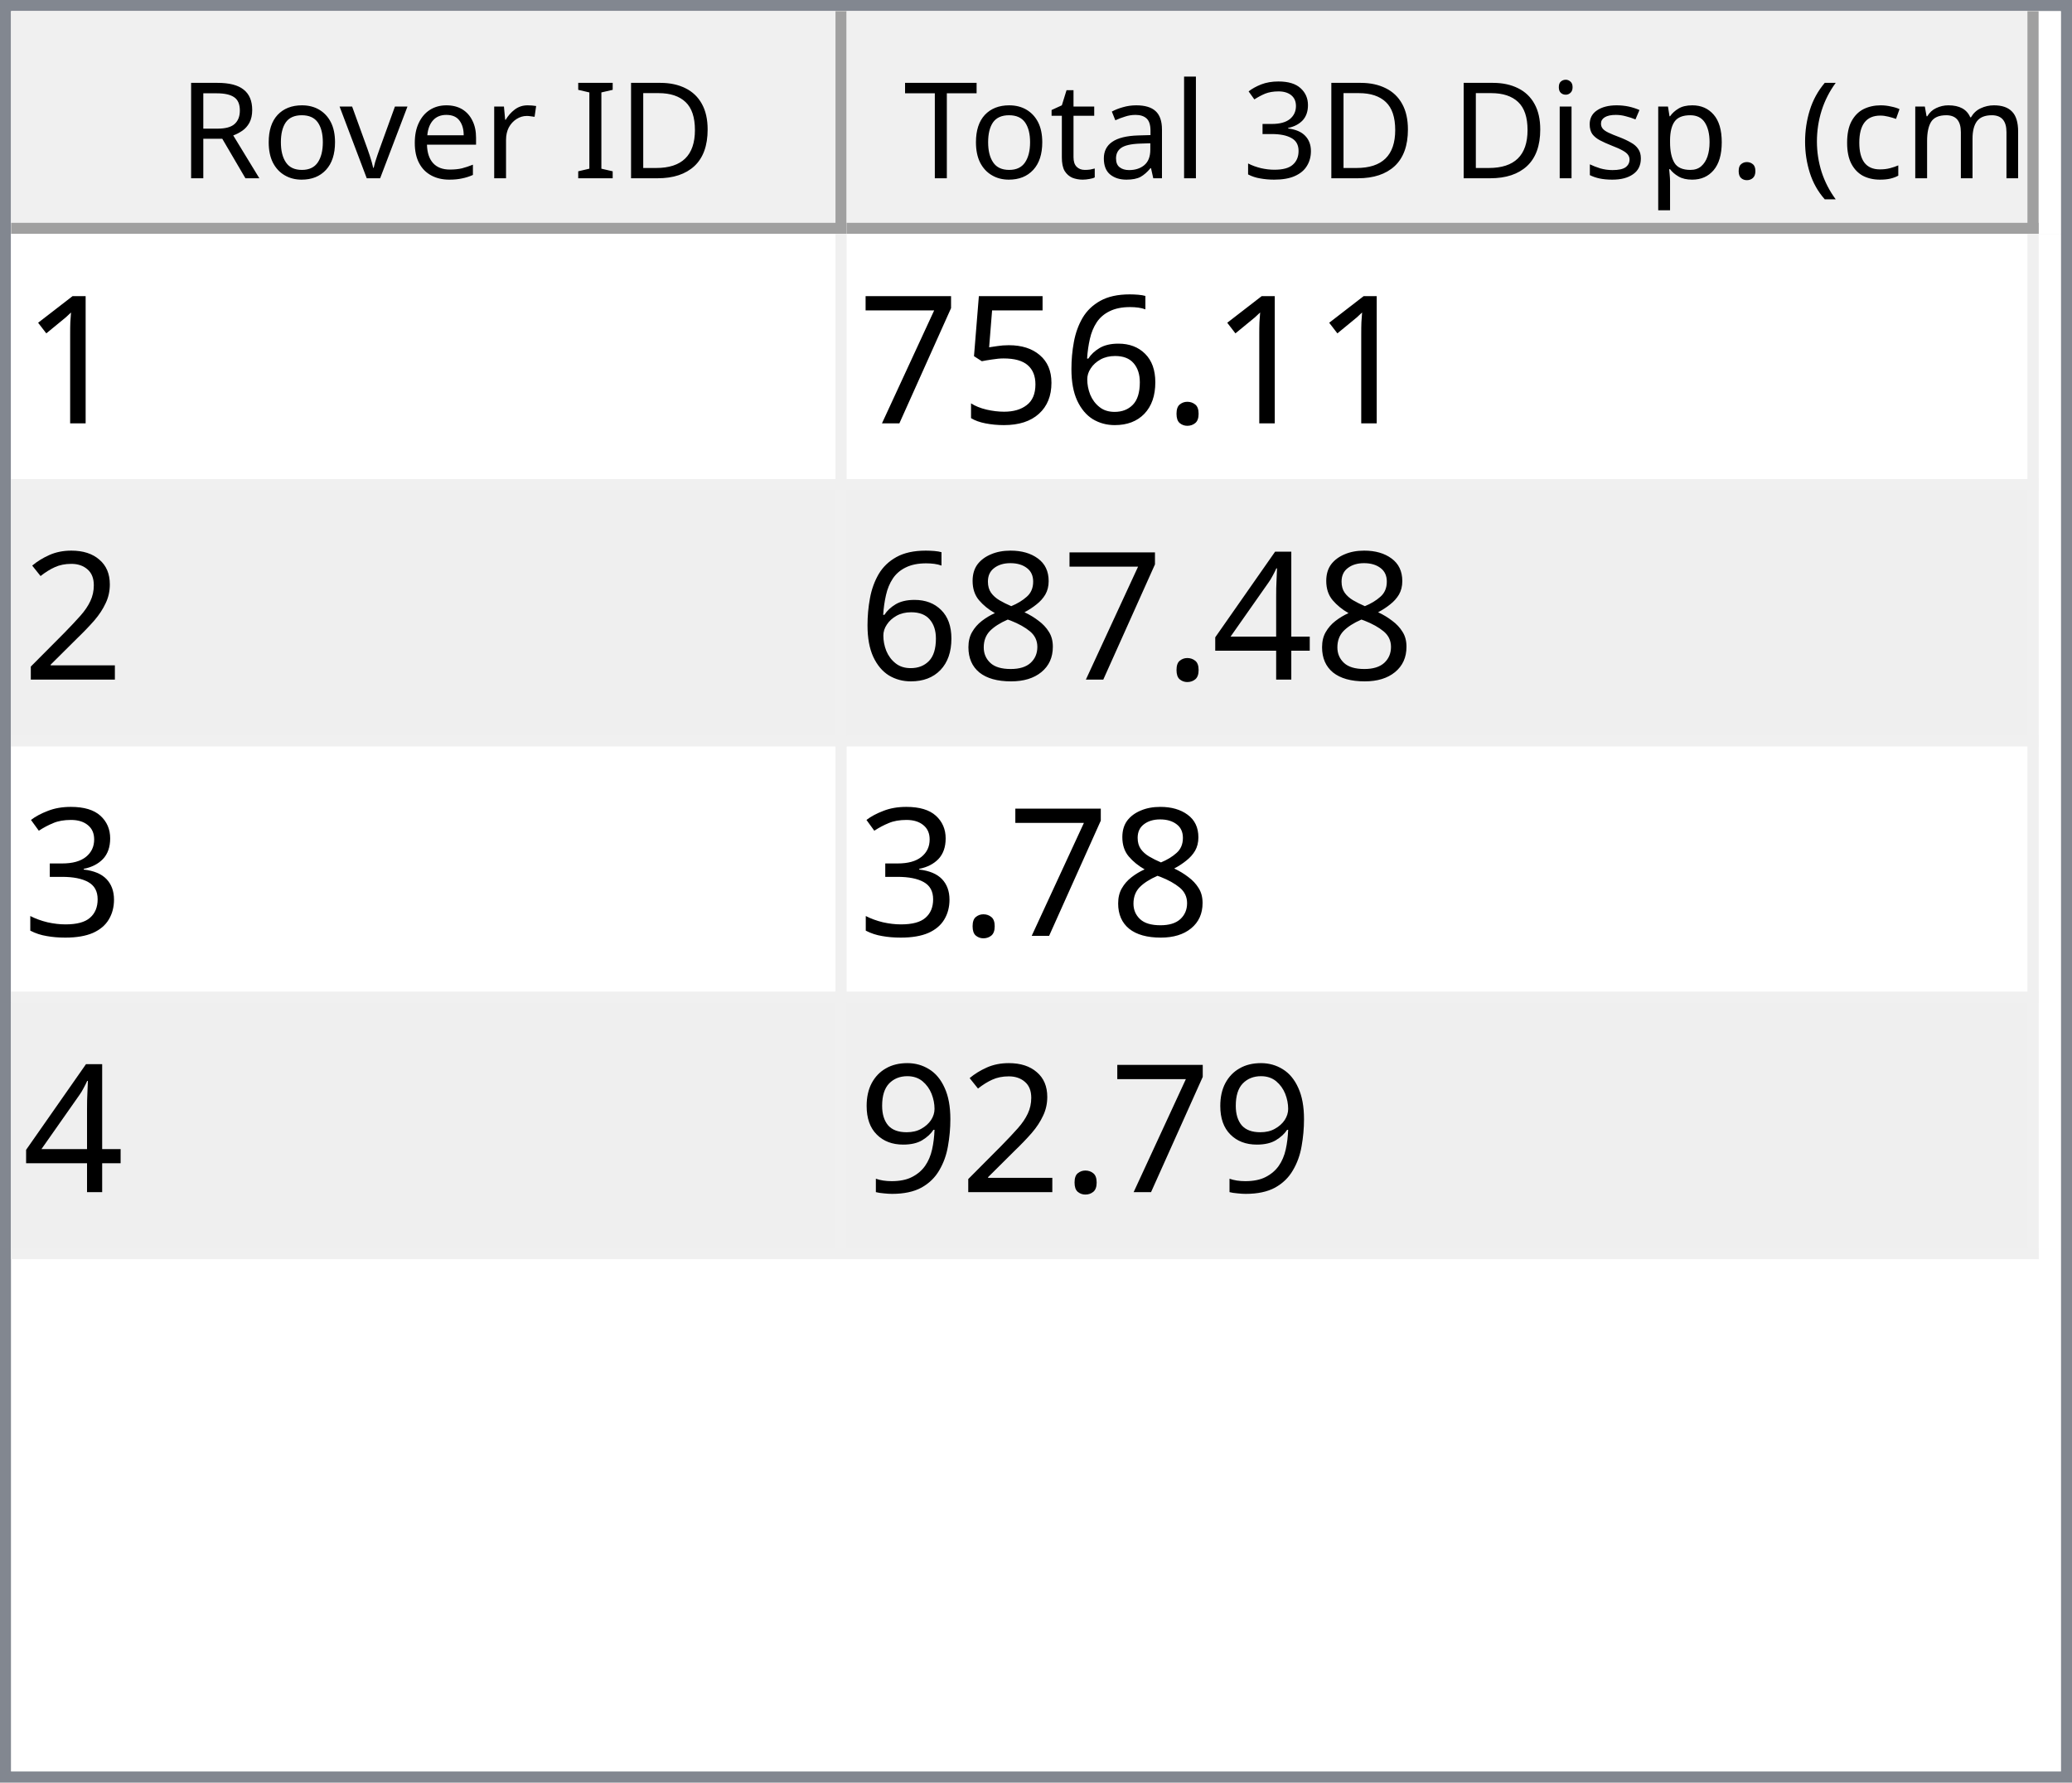
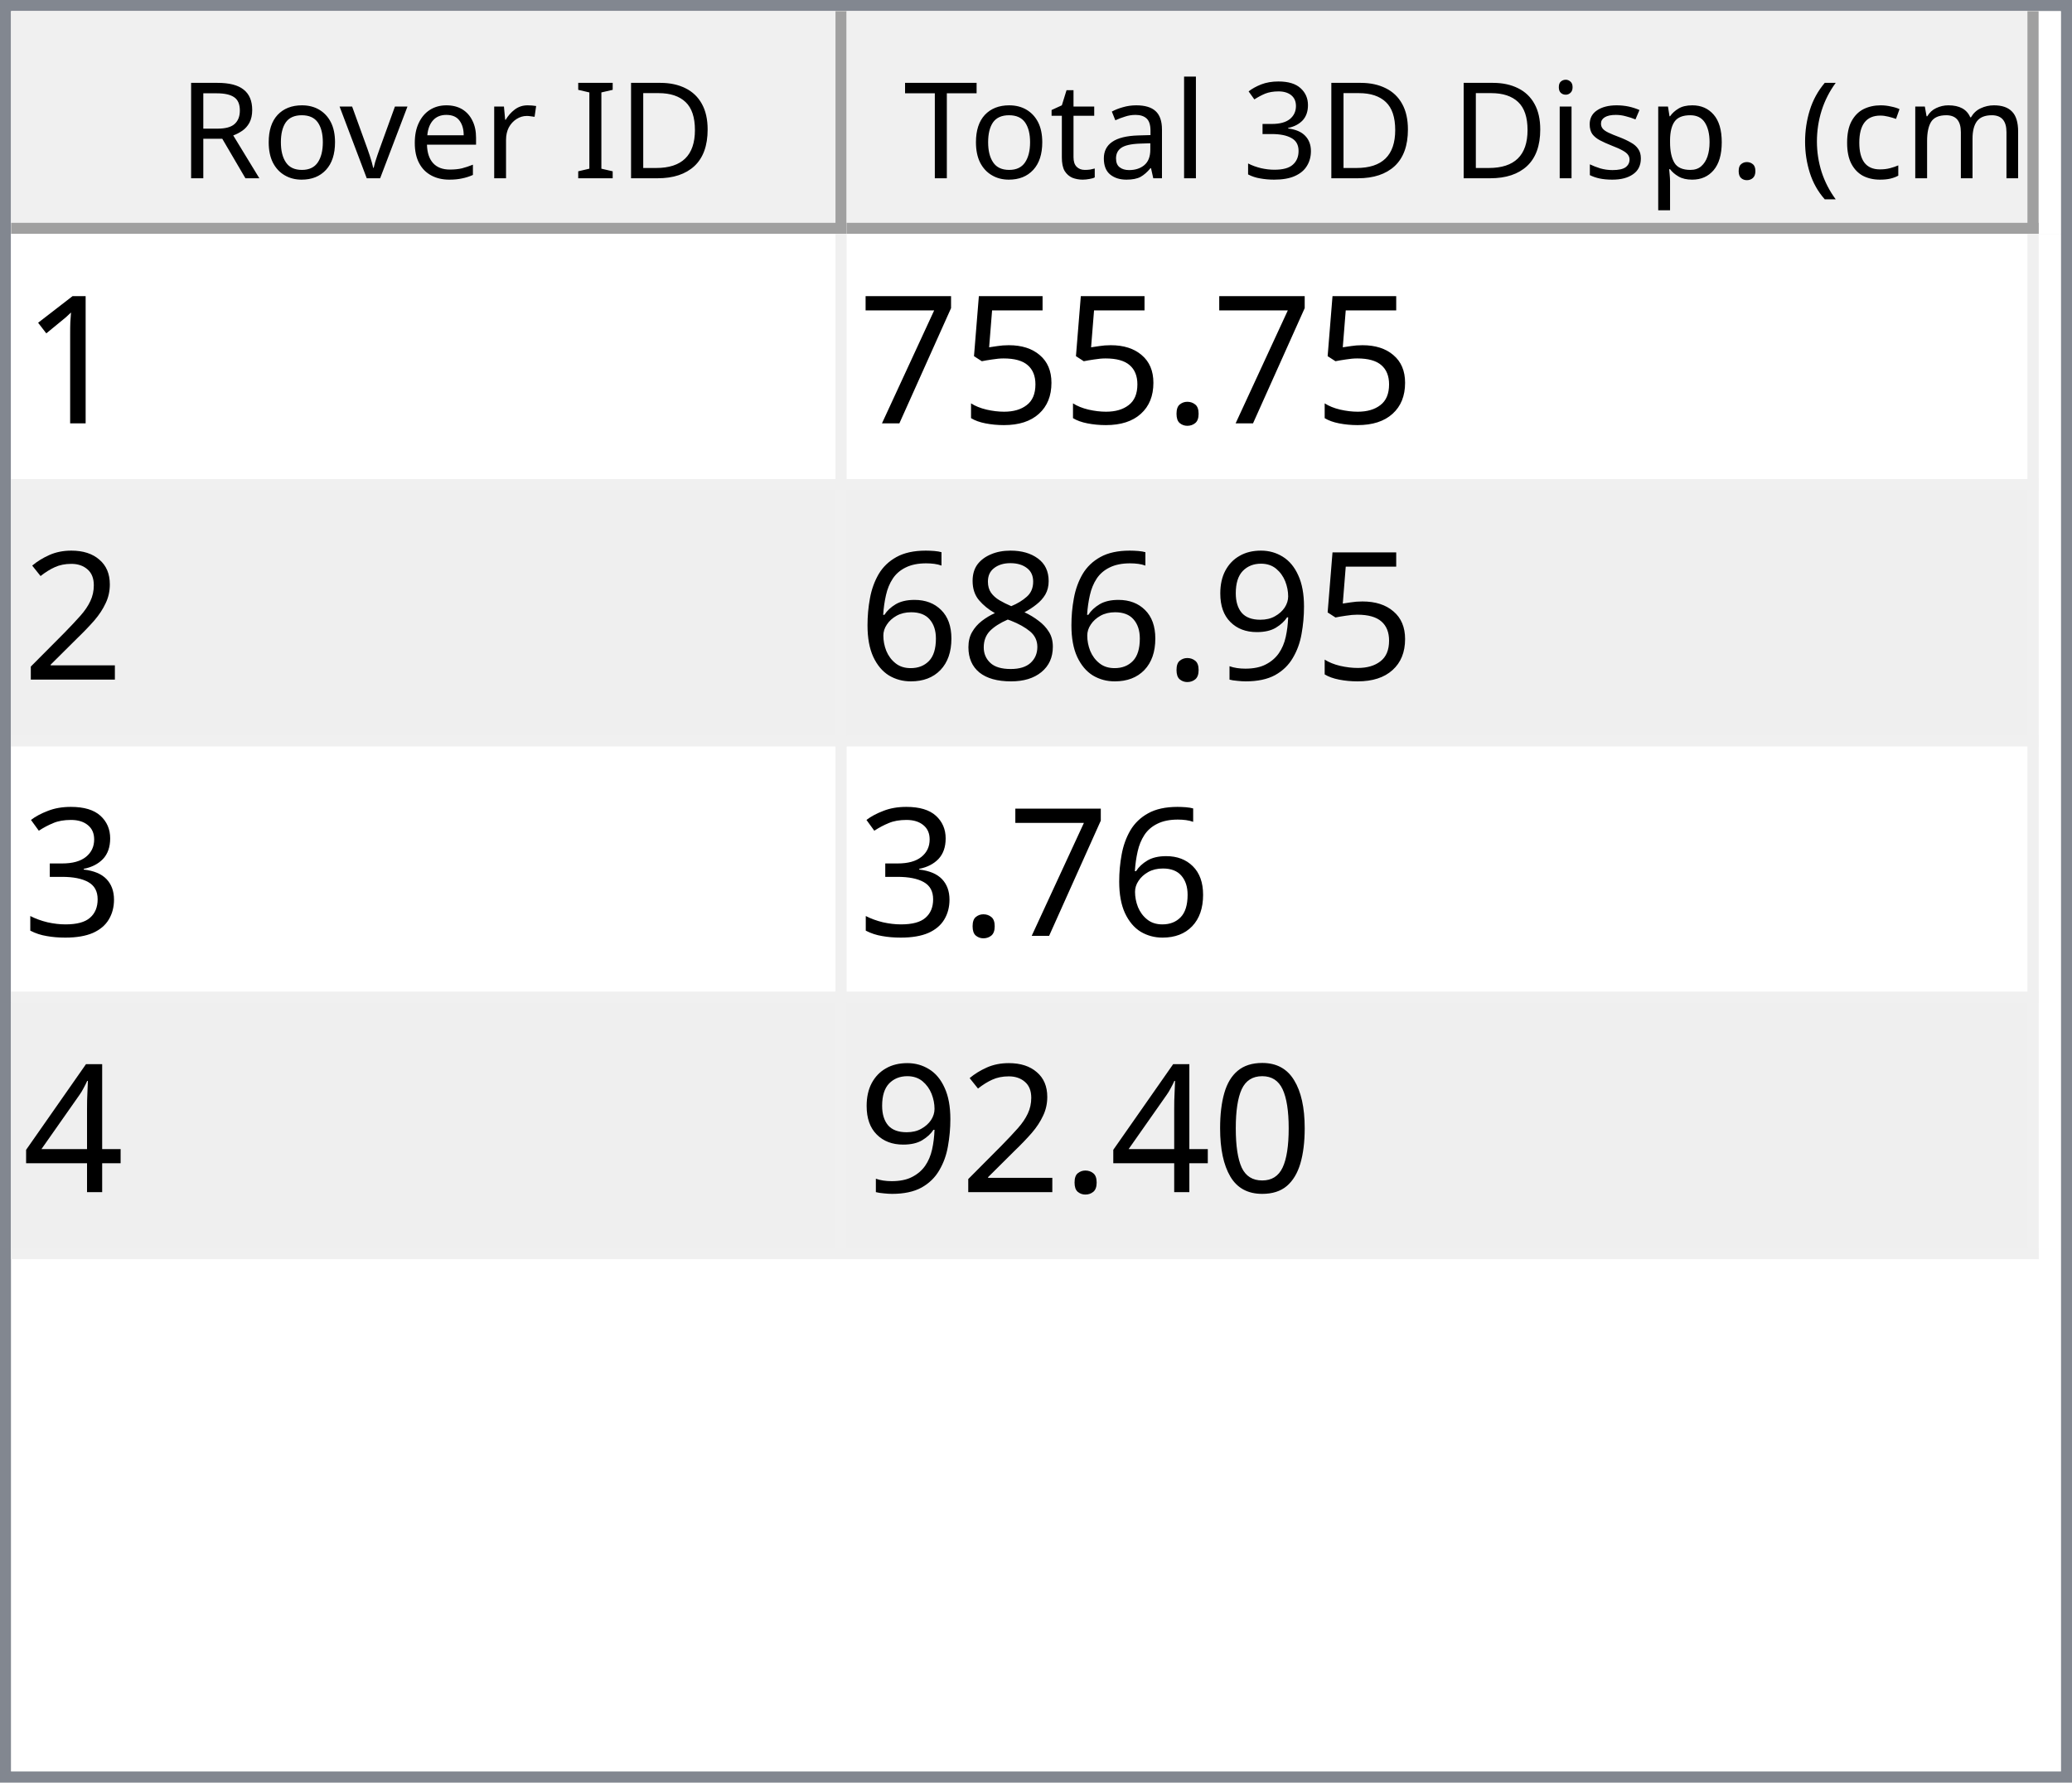
<svg xmlns="http://www.w3.org/2000/svg" style="fill-opacity:1; color-rendering:auto; color-interpolation:auto; text-rendering:auto; stroke:black; stroke-linecap:square; stroke-miterlimit:10; shape-rendering:auto; stroke-opacity:1; fill:black; stroke-dasharray:none; font-weight:normal; stroke-width:1; font-family:'Dialog'; font-style:normal; stroke-linejoin:miter; font-size:12px; stroke-dashoffset:0; image-rendering:auto;" width="186" height="160">
  <defs id="genericDefs" />
  <g>
    <defs id="defs1">
      <clipPath clipPathUnits="userSpaceOnUse" id="clipPath1">
        <path d="M0 0 L186 0 L186 160 L0 160 L0 0 Z" />
      </clipPath>
      <clipPath clipPathUnits="userSpaceOnUse" id="clipPath2">
        <path d="M0 0 L0 160 L186 160 L186 0 Z" />
      </clipPath>
      <clipPath clipPathUnits="userSpaceOnUse" id="clipPath3">
        <path d="M0 0 L0 20 L184 20 L184 0 Z" />
      </clipPath>
      <clipPath clipPathUnits="userSpaceOnUse" id="clipPath4">
        <path d="M0 0 L0 20 L75 20 L75 0 Z" />
      </clipPath>
      <clipPath clipPathUnits="userSpaceOnUse" id="clipPath5">
        <path d="M1 1 L1 19 L74 19 L74 1 Z" />
      </clipPath>
      <clipPath clipPathUnits="userSpaceOnUse" id="clipPath6">
        <path d="M0 0 L0 18 L73 18 L73 0 Z" />
      </clipPath>
      <clipPath clipPathUnits="userSpaceOnUse" id="clipPath7">
        <path d="M-0.5 -0.5 L-0.5 19.5 L74.5 19.5 L74.5 -0.5 Z" />
      </clipPath>
      <clipPath clipPathUnits="userSpaceOnUse" id="clipPath8">
        <path d="M0 0 L0 20 L107 20 L107 0 Z" />
      </clipPath>
      <clipPath clipPathUnits="userSpaceOnUse" id="clipPath9">
        <path d="M1 1 L1 19 L106 19 L106 1 Z" />
      </clipPath>
      <clipPath clipPathUnits="userSpaceOnUse" id="clipPath10">
        <path d="M0 0 L0 18 L105 18 L105 0 Z" />
      </clipPath>
      <clipPath clipPathUnits="userSpaceOnUse" id="clipPath11">
        <path d="M-0.5 -0.5 L-0.5 19.5 L106.5 19.5 L106.5 -0.5 Z" />
      </clipPath>
      <clipPath clipPathUnits="userSpaceOnUse" id="clipPath12">
        <path d="M0 0 L0 138 L184 138 L184 0 Z" />
      </clipPath>
      <clipPath clipPathUnits="userSpaceOnUse" id="clipPath13">
        <path d="M0 0 L0 92 L182 92 L182 0 Z" />
      </clipPath>
      <clipPath clipPathUnits="userSpaceOnUse" id="clipPath14">
        <path d="M-0.5 -0.5 L-0.5 91.5 L181.5 91.5 L181.5 -0.5 Z" />
      </clipPath>
      <clipPath clipPathUnits="userSpaceOnUse" id="clipPath15">
        <path d="M0 0 L0 22 L74 22 L74 0 Z" />
      </clipPath>
      <clipPath clipPathUnits="userSpaceOnUse" id="clipPath16">
        <path d="M0 0 L0 22 L106 22 L106 0 Z" />
      </clipPath>
      <font horiz-adv-x="64.551" id="font1">
        <font-face ascent="107.91" descent="25.098" units-per-em="100" style="font-style:normal; font-family:Segoe UI; font-weight:normal;" />
        <missing-glyph horiz-adv-x="64.551" d="M8.109 0 L8.109 68.266 L56.453 68.266 L56.453 0 L8.109 0 ZM15.328 7.234 L49.219 7.234 L49.219 61.031 L15.328 61.031 L15.328 7.234 Z" />
        <glyph unicode="D" horiz-adv-x="70.117" d="M9.188 0 L9.188 70.016 L28.516 70.016 Q65.531 70.016 65.531 35.891 Q65.531 19.672 55.25 9.836 Q44.969 0 27.734 0 L9.188 0 ZM17.391 62.594 L17.391 7.422 L27.828 7.422 Q41.609 7.422 49.273 14.797 Q56.938 22.172 56.938 35.688 Q56.938 62.594 28.328 62.594 L17.391 62.594 Z" />
        <glyph unicode="I" horiz-adv-x="26.611" d="M17.391 0 L9.188 0 L9.188 70.016 L17.391 70.016 L17.391 0 Z" />
        <glyph unicode=" " horiz-adv-x="27.393" d="" />
        <glyph unicode="r" horiz-adv-x="34.766" d="M34.188 41.891 Q32.078 43.5 28.125 43.5 Q23 43.5 19.555 38.672 Q16.109 33.844 16.109 25.484 L16.109 0 L8.109 0 L8.109 50 L16.109 50 L16.109 39.703 L16.312 39.703 Q18.016 44.969 21.531 47.922 Q25.047 50.875 29.391 50.875 Q32.516 50.875 34.188 50.203 L34.188 41.891 Z" />
        <glyph unicode="e" horiz-adv-x="52.295" d="M48.297 23 L12.984 23 Q13.188 14.656 17.484 10.109 Q21.781 5.562 29.297 5.562 Q37.75 5.562 44.828 11.141 L44.828 3.609 Q38.234 -1.172 27.391 -1.172 Q16.797 -1.172 10.742 5.641 Q4.688 12.453 4.688 24.812 Q4.688 36.469 11.305 43.82 Q17.922 51.172 27.734 51.172 Q37.547 51.172 42.922 44.828 Q48.297 38.484 48.297 27.203 L48.297 23 ZM40.094 29.781 Q40.047 36.719 36.75 40.578 Q33.453 44.438 27.594 44.438 Q21.922 44.438 17.969 40.383 Q14.016 36.328 13.094 29.781 L40.094 29.781 Z" />
        <glyph unicode="v" horiz-adv-x="47.9" d="M47.406 50 L27.484 0 L19.625 0 L0.688 50 L9.469 50 L22.172 13.672 Q23.578 9.672 23.922 6.688 L24.125 6.688 Q24.609 10.453 25.688 13.484 L38.969 50 L47.406 50 Z" />
        <glyph unicode="o" horiz-adv-x="58.594" d="M29 -1.172 Q17.922 -1.172 11.305 5.836 Q4.688 12.844 4.688 24.422 Q4.688 37.016 11.57 44.094 Q18.453 51.172 30.172 51.172 Q41.359 51.172 47.633 44.289 Q53.906 37.406 53.906 25.203 Q53.906 13.234 47.141 6.031 Q40.375 -1.172 29 -1.172 ZM29.594 44.438 Q21.875 44.438 17.383 39.188 Q12.891 33.938 12.891 24.703 Q12.891 15.828 17.43 10.695 Q21.969 5.562 29.594 5.562 Q37.359 5.562 41.531 10.594 Q45.703 15.625 45.703 24.906 Q45.703 34.281 41.531 39.359 Q37.359 44.438 29.594 44.438 Z" />
        <glyph unicode="R" horiz-adv-x="59.814" d="M59.375 0 L49.609 0 L37.891 19.625 Q36.281 22.359 34.766 24.289 Q33.25 26.219 31.664 27.438 Q30.078 28.656 28.25 29.219 Q26.422 29.781 24.125 29.781 L17.391 29.781 L17.391 0 L9.188 0 L9.188 70.016 L30.078 70.016 Q34.672 70.016 38.555 68.867 Q42.438 67.719 45.289 65.375 Q48.141 63.031 49.758 59.547 Q51.375 56.062 51.375 51.375 Q51.375 47.703 50.273 44.656 Q49.172 41.609 47.148 39.211 Q45.125 36.812 42.266 35.133 Q39.406 33.453 35.844 32.516 L35.844 32.328 Q37.594 31.547 38.891 30.547 Q40.188 29.547 41.359 28.18 Q42.531 26.812 43.68 25.078 Q44.828 23.344 46.234 21.047 L59.375 0 ZM17.391 62.594 L17.391 37.203 L28.516 37.203 Q31.594 37.203 34.203 38.133 Q36.812 39.062 38.719 40.797 Q40.625 42.531 41.703 45.047 Q42.781 47.562 42.781 50.688 Q42.781 56.297 39.141 59.445 Q35.5 62.594 28.609 62.594 L17.391 62.594 Z" />
        <glyph unicode=")" horiz-adv-x="30.176" d="M8.297 -15.922 L1.172 -15.922 Q16.406 2.344 16.406 26.812 Q16.406 51.469 1.078 70.016 L8.297 70.016 Q23.531 52.156 23.531 26.703 Q23.531 1.375 8.297 -15.922 Z" />
        <glyph unicode="m" horiz-adv-x="86.133" d="M79.109 0 L71.094 0 L71.094 28.719 Q71.094 37.016 68.531 40.727 Q65.969 44.438 59.906 44.438 Q54.781 44.438 51.195 39.75 Q47.609 35.062 47.609 28.516 L47.609 0 L39.594 0 L39.594 29.688 Q39.594 44.438 28.219 44.438 Q22.953 44.438 19.531 40.016 Q16.109 35.594 16.109 28.516 L16.109 0 L8.109 0 L8.109 50 L16.109 50 L16.109 42.094 L16.312 42.094 Q21.625 51.172 31.844 51.172 Q36.969 51.172 40.773 48.312 Q44.578 45.453 46 40.828 Q51.562 51.172 62.594 51.172 Q79.109 51.172 79.109 30.812 L79.109 0 Z" />
        <glyph unicode="c" horiz-adv-x="46.191" d="M42.188 2.297 Q36.422 -1.172 28.516 -1.172 Q17.828 -1.172 11.258 5.789 Q4.688 12.75 4.688 23.828 Q4.688 36.188 11.766 43.68 Q18.844 51.172 30.672 51.172 Q37.25 51.172 42.281 48.734 L42.281 40.531 Q36.719 44.438 30.375 44.438 Q22.703 44.438 17.797 38.945 Q12.891 33.453 12.891 24.516 Q12.891 15.719 17.508 10.641 Q22.125 5.562 29.891 5.562 Q36.422 5.562 42.188 9.906 L42.188 2.297 Z" />
        <glyph unicode="(" horiz-adv-x="30.176" d="M29.109 -15.922 L21.969 -15.922 Q6.844 1.375 6.844 26.703 Q6.844 52.156 21.969 70.016 L29.203 70.016 Q13.875 51.469 13.875 26.812 Q13.875 2.344 29.109 -15.922 Z" />
        <glyph unicode="." horiz-adv-x="21.68" d="M10.891 -1.078 Q8.641 -1.078 7.055 0.539 Q5.469 2.156 5.469 4.391 Q5.469 6.641 7.055 8.273 Q8.641 9.906 10.891 9.906 Q13.188 9.906 14.797 8.273 Q16.406 6.641 16.406 4.391 Q16.406 2.156 14.797 0.539 Q13.188 -1.078 10.891 -1.078 Z" />
        <glyph unicode="p" horiz-adv-x="58.789" d="M16.312 7.234 L16.109 7.234 L16.109 -23 L8.109 -23 L8.109 50 L16.109 50 L16.109 41.219 L16.312 41.219 Q22.219 51.172 33.594 51.172 Q43.266 51.172 48.688 44.461 Q54.109 37.75 54.109 26.469 Q54.109 13.922 48 6.375 Q41.891 -1.172 31.297 -1.172 Q21.578 -1.172 16.312 7.234 ZM16.109 27.391 L16.109 20.406 Q16.109 14.203 20.141 9.883 Q24.172 5.562 30.375 5.562 Q37.641 5.562 41.773 11.133 Q45.906 16.703 45.906 26.609 Q45.906 34.969 42.047 39.703 Q38.188 44.438 31.594 44.438 Q24.609 44.438 20.359 39.578 Q16.109 34.719 16.109 27.391 Z" />
        <glyph unicode="s" horiz-adv-x="42.432" d="M5.078 1.812 L5.078 10.406 Q11.625 5.562 19.484 5.562 Q30.031 5.562 30.031 12.594 Q30.031 14.594 29.125 15.992 Q28.219 17.391 26.68 18.461 Q25.141 19.531 23.07 20.383 Q21 21.234 18.609 22.172 Q15.281 23.484 12.766 24.828 Q10.25 26.172 8.57 27.859 Q6.891 29.547 6.031 31.695 Q5.172 33.844 5.172 36.719 Q5.172 40.234 6.789 42.945 Q8.406 45.656 11.086 47.484 Q13.766 49.312 17.211 50.242 Q20.656 51.172 24.312 51.172 Q30.812 51.172 35.938 48.922 L35.938 40.828 Q30.422 44.438 23.25 44.438 Q21 44.438 19.195 43.922 Q17.391 43.406 16.094 42.477 Q14.797 41.547 14.086 40.258 Q13.375 38.969 13.375 37.406 Q13.375 35.453 14.086 34.133 Q14.797 32.812 16.164 31.789 Q17.531 30.766 19.484 29.938 Q21.438 29.109 23.922 28.125 Q27.25 26.859 29.883 25.516 Q32.516 24.172 34.375 22.484 Q36.234 20.797 37.234 18.602 Q38.234 16.406 38.234 13.375 Q38.234 9.672 36.602 6.938 Q34.969 4.203 32.234 2.398 Q29.5 0.594 25.93 -0.289 Q22.359 -1.172 18.453 -1.172 Q10.75 -1.172 5.078 1.812 Z" />
        <glyph unicode="i" horiz-adv-x="24.219" d="M12.203 62.703 Q10.062 62.703 8.547 64.164 Q7.031 65.625 7.031 67.875 Q7.031 70.125 8.547 71.609 Q10.062 73.094 12.203 73.094 Q14.406 73.094 15.945 71.609 Q17.484 70.125 17.484 67.875 Q17.484 65.719 15.945 64.211 Q14.406 62.703 12.203 62.703 ZM16.109 0 L8.109 0 L8.109 50 L16.109 50 L16.109 0 Z" />
        <glyph unicode="3" horiz-adv-x="53.906" d="M46.531 19.828 Q46.531 15.094 44.75 11.211 Q42.969 7.328 39.719 4.57 Q36.469 1.812 31.93 0.297 Q27.391 -1.219 21.922 -1.219 Q11.922 -1.219 6 2.594 L6 11.188 Q13.094 5.609 22.219 5.609 Q25.875 5.609 28.828 6.539 Q31.781 7.469 33.906 9.227 Q36.031 10.984 37.18 13.477 Q38.328 15.969 38.328 19.094 Q38.328 32.812 18.797 32.812 L12.984 32.812 L12.984 39.594 L18.5 39.594 Q35.797 39.594 35.797 52.484 Q35.797 64.406 22.609 64.406 Q15.188 64.406 8.688 59.422 L8.688 67.188 Q15.375 71.188 24.609 71.188 Q29 71.188 32.57 69.969 Q36.141 68.75 38.68 66.555 Q41.219 64.359 42.609 61.281 Q44 58.203 44 54.5 Q44 40.672 30.031 36.719 L30.031 36.531 Q33.594 36.141 36.625 34.797 Q39.656 33.453 41.852 31.305 Q44.047 29.156 45.289 26.25 Q46.531 23.344 46.531 19.828 Z" />
        <glyph unicode="l" horiz-adv-x="24.219" d="M16.109 0 L8.109 0 L8.109 74.031 L16.109 74.031 L16.109 0 Z" />
        <glyph unicode="a" horiz-adv-x="50.879" d="M43.891 0 L35.891 0 L35.891 7.812 L35.688 7.812 Q30.469 -1.172 20.312 -1.172 Q12.844 -1.172 8.617 2.781 Q4.391 6.734 4.391 13.281 Q4.391 27.297 20.906 29.594 L35.891 31.688 Q35.891 44.438 25.594 44.438 Q16.547 44.438 9.281 38.281 L9.281 46.484 Q16.656 51.172 26.266 51.172 Q43.891 51.172 43.891 32.516 L43.891 0 ZM35.891 25.297 L23.828 23.641 Q18.266 22.859 15.43 20.875 Q12.594 18.891 12.594 13.875 Q12.594 10.203 15.211 7.883 Q17.828 5.562 22.172 5.562 Q28.125 5.562 32.008 9.742 Q35.891 13.922 35.891 20.312 L35.891 25.297 Z" />
        <glyph unicode="t" horiz-adv-x="33.887" d="M31.297 0.484 Q28.469 -1.078 23.828 -1.078 Q10.688 -1.078 10.688 13.578 L10.688 43.172 L2.094 43.172 L2.094 50 L10.688 50 L10.688 62.203 L18.703 64.797 L18.703 50 L31.297 50 L31.297 43.172 L18.703 43.172 L18.703 14.984 Q18.703 9.969 20.414 7.82 Q22.125 5.672 26.078 5.672 Q29.109 5.672 31.297 7.328 L31.297 0.484 Z" />
        <glyph unicode="T" horiz-adv-x="52.393" d="M50.594 62.594 L30.375 62.594 L30.375 0 L22.172 0 L22.172 62.594 L2 62.594 L2 70.016 L50.594 70.016 L50.594 62.594 Z" />
      </font>
      <font horiz-adv-x="75.0" id="font2">
        <font-face ascent="100.537" descent="21.973" units-per-em="100" style="font-style:normal; font-family:sans-serif; font-weight:normal;" />
        <missing-glyph horiz-adv-x="75.0" d="M12.5 0 L12.5 62.5 L62.5 62.5 L62.5 0 L12.5 0 ZM14.062 1.562 L60.938 1.562 L60.938 60.938 L14.062 60.938 L14.062 1.562 Z" />
        <glyph unicode="1" horiz-adv-x="55.615" d="M37.25 0 L28.469 0 L28.469 56 Q25.297 52.984 20.141 49.953 Q14.984 46.922 10.891 45.406 L10.891 53.906 Q18.266 57.375 23.781 62.305 Q29.297 67.234 31.594 71.875 L37.25 71.875 L37.25 0 Z" />
        <glyph unicode="." horiz-adv-x="27.783" d="M9.078 0 L9.078 10.016 L19.094 10.016 L19.094 0 L9.078 0 Z" />
-         <glyph unicode="6" horiz-adv-x="55.615" d="M49.75 54.047 L41.016 53.375 Q39.844 58.547 37.703 60.891 Q34.125 64.656 28.906 64.656 Q24.703 64.656 21.531 62.312 Q17.391 59.281 14.992 53.469 Q12.594 47.656 12.5 36.922 Q15.672 41.75 20.266 44.094 Q24.859 46.438 29.891 46.438 Q38.672 46.438 44.852 39.969 Q51.031 33.5 51.031 23.25 Q51.031 16.5 48.125 10.719 Q45.219 4.938 40.141 1.859 Q35.062 -1.219 28.609 -1.219 Q17.625 -1.219 10.695 6.859 Q3.766 14.938 3.766 33.5 Q3.766 54.25 11.422 63.672 Q18.109 71.875 29.438 71.875 Q37.891 71.875 43.289 67.141 Q48.688 62.406 49.75 54.047 ZM13.875 23.188 Q13.875 18.656 15.797 14.508 Q17.719 10.359 21.188 8.18 Q24.656 6 28.469 6 Q34.031 6 38.039 10.492 Q42.047 14.984 42.047 22.703 Q42.047 30.125 38.086 34.398 Q34.125 38.672 28.125 38.672 Q22.172 38.672 18.023 34.398 Q13.875 30.125 13.875 23.188 Z" />
        <glyph unicode="5" horiz-adv-x="55.615" d="M4.156 18.75 L13.375 19.531 Q14.406 12.797 18.141 9.398 Q21.875 6 27.156 6 Q33.5 6 37.891 10.789 Q42.281 15.578 42.281 23.484 Q42.281 31 38.062 35.352 Q33.844 39.703 27 39.703 Q22.75 39.703 19.336 37.773 Q15.922 35.844 13.969 32.766 L5.719 33.844 L12.641 70.609 L48.25 70.609 L48.25 62.203 L19.672 62.203 L15.828 42.969 Q22.266 47.469 29.344 47.469 Q38.719 47.469 45.164 40.969 Q51.609 34.469 51.609 24.266 Q51.609 14.547 45.953 7.469 Q39.062 -1.219 27.156 -1.219 Q17.391 -1.219 11.211 4.25 Q5.031 9.719 4.156 18.75 Z" />
        <glyph unicode="7" horiz-adv-x="55.615" d="M4.734 62.203 L4.734 70.656 L51.078 70.656 L51.078 63.812 Q44.234 56.547 37.523 44.484 Q30.812 32.422 27.156 19.672 Q24.516 10.688 23.781 0 L14.75 0 Q14.891 8.453 18.062 20.414 Q21.234 32.375 27.172 43.484 Q33.109 54.594 39.797 62.203 L4.734 62.203 Z" />
        <glyph unicode="2" horiz-adv-x="55.615" d="M50.344 8.453 L50.344 0 L3.031 0 Q2.938 3.172 4.047 6.109 Q5.859 10.938 9.836 15.625 Q13.812 20.312 21.344 26.469 Q33.016 36.031 37.117 41.625 Q41.219 47.219 41.219 52.203 Q41.219 57.422 37.477 61.008 Q33.734 64.594 27.734 64.594 Q21.391 64.594 17.578 60.789 Q13.766 56.984 13.719 50.25 L4.688 51.172 Q5.609 61.281 11.664 66.578 Q17.719 71.875 27.938 71.875 Q38.234 71.875 44.242 66.164 Q50.25 60.453 50.25 52 Q50.25 47.703 48.492 43.555 Q46.734 39.406 42.656 34.812 Q38.578 30.219 29.109 22.219 Q21.188 15.578 18.945 13.211 Q16.703 10.844 15.234 8.453 L50.344 8.453 Z" />
+         <glyph unicode="9" horiz-adv-x="55.615" d="M5.469 16.547 L13.922 17.328 Q14.984 11.375 18.016 8.688 Q21.047 6 25.781 6 Q29.828 6 32.883 7.859 Q35.938 9.719 37.891 12.82 Q39.844 15.922 41.164 21.195 Q42.484 26.469 42.484 31.938 Q42.484 32.516 42.438 33.688 Q39.797 29.5 35.234 26.883 Q30.672 24.266 25.344 24.266 Q16.453 24.266 10.305 30.711 Q4.156 37.156 4.156 47.703 Q4.156 58.594 10.578 65.234 Q17 71.875 26.656 71.875 Q33.641 71.875 39.43 68.117 Q45.219 64.359 48.219 57.398 Q51.219 50.438 51.219 37.25 Q51.219 23.531 48.242 15.406 Q45.266 7.281 39.383 3.031 Q33.5 -1.219 25.594 -1.219 Q17.188 -1.219 11.867 3.445 Q6.547 8.109 5.469 16.547 ZM41.453 48.141 Q41.453 55.719 37.43 60.156 Q33.406 64.594 27.734 64.594 Q21.875 64.594 17.531 59.812 Q13.188 55.031 13.188 47.406 Q13.188 40.578 17.312 36.305 Q21.438 32.031 27.484 32.031 Q33.594 32.031 37.523 36.305 Q41.453 40.578 41.453 48.141 Z" />
+         <glyph unicode="8" horiz-adv-x="55.615" d="M17.672 38.812 Q12.203 40.828 9.57 44.539 Q6.938 48.25 6.938 53.422 Q6.938 61.234 12.555 66.555 Q18.172 71.875 27.484 71.875 Q36.859 71.875 42.578 66.43 Q48.297 60.984 48.297 53.172 Q48.297 48.188 45.68 44.508 Q43.062 40.828 37.75 38.812 Q44.344 36.672 47.781 31.883 Q51.219 27.094 51.219 20.453 Q51.219 11.281 44.727 5.031 Q38.234 -1.219 27.641 -1.219 Q17.047 -1.219 10.547 5.055 Q4.047 11.328 4.047 20.703 Q4.047 27.688 7.594 32.398 Q11.141 37.109 17.672 38.812 ZM15.922 53.719 Q15.922 48.641 19.195 45.414 Q22.469 42.188 27.688 42.188 Q32.766 42.188 36.016 45.383 Q39.266 48.578 39.266 53.219 Q39.266 58.062 35.914 61.359 Q32.562 64.656 27.594 64.656 Q22.562 64.656 19.242 61.43 Q15.922 58.203 15.922 53.719 ZM13.094 20.656 Q13.094 16.891 14.875 13.375 Q16.656 9.859 20.172 7.93 Q23.688 6 27.734 6 Q34.031 6 38.133 10.055 Q42.234 14.109 42.234 20.359 Q42.234 26.703 38.016 30.859 Q33.797 35.016 27.438 35.016 Q21.234 35.016 17.164 30.914 Q13.094 26.812 13.094 20.656 Z" />
+         <glyph unicode="6" horiz-adv-x="55.615" d="M49.75 54.047 L41.016 53.375 Q39.844 58.547 37.703 60.891 Q34.125 64.656 28.906 64.656 Q24.703 64.656 21.531 62.312 Q17.391 59.281 14.992 53.469 Q12.594 47.656 12.5 36.922 Q15.672 41.75 20.266 44.094 Q24.859 46.438 29.891 46.438 Q38.672 46.438 44.852 39.969 Q51.031 33.5 51.031 23.25 Q51.031 16.5 48.125 10.719 Q45.219 4.938 40.141 1.859 Q35.062 -1.219 28.609 -1.219 Q17.625 -1.219 10.695 6.859 Q3.766 14.938 3.766 33.5 Q3.766 54.25 11.422 63.672 Q18.109 71.875 29.438 71.875 Q37.891 71.875 43.289 67.141 Q48.688 62.406 49.75 54.047 ZM13.875 23.188 Q13.875 18.656 15.797 14.508 Q17.719 10.359 21.188 8.18 Q24.656 6 28.469 6 Q34.031 6 38.039 10.492 Q42.047 14.984 42.047 22.703 Q42.047 30.125 38.086 34.398 Q34.125 38.672 28.125 38.672 Q22.172 38.672 18.023 34.398 Q13.875 30.125 13.875 23.188 Z" />
+         <glyph unicode="3" horiz-adv-x="55.615" d="M4.203 18.891 L12.984 20.062 Q14.5 12.594 18.141 9.297 Q21.781 6 27 6 Q33.203 6 37.477 10.297 Q41.75 14.594 41.75 20.953 Q41.75 27 37.797 30.93 Q33.844 34.859 27.734 34.859 Q25.25 34.859 21.531 33.891 L22.516 41.609 Q23.391 41.5 23.922 41.5 Q29.547 41.5 34.039 44.43 Q38.531 47.359 38.531 53.469 Q38.531 58.297 35.258 61.477 Q31.984 64.656 26.812 64.656 Q21.688 64.656 18.266 61.43 Q14.844 58.203 13.875 51.766 L5.078 53.328 Q6.688 62.156 12.398 67.016 Q18.109 71.875 26.609 71.875 Q32.469 71.875 37.398 69.359 Q42.328 66.844 44.945 62.5 Q47.562 58.156 47.562 53.266 Q47.562 48.641 45.07 44.828 Q42.578 41.016 37.703 38.766 Q44.047 37.312 47.562 32.695 Q51.078 28.078 51.078 21.141 Q51.078 11.766 44.242 5.25 Q37.406 -1.266 26.953 -1.266 Q17.531 -1.266 11.305 4.352 Q5.078 9.969 4.203 18.891 Z" />
        <glyph unicode="4" horiz-adv-x="55.615" d="M32.328 0 L32.328 17.141 L1.266 17.141 L1.266 25.203 L33.938 71.578 L41.109 71.578 L41.109 25.203 L50.781 25.203 L50.781 17.141 L41.109 17.141 L41.109 0 L32.328 0 ZM32.328 25.203 L32.328 57.469 L9.906 25.203 L32.328 25.203 Z" />
-         <glyph unicode="8" horiz-adv-x="55.615" d="M17.672 38.812 Q12.203 40.828 9.57 44.539 Q6.938 48.25 6.938 53.422 Q6.938 61.234 12.555 66.555 Q18.172 71.875 27.484 71.875 Q36.859 71.875 42.578 66.43 Q48.297 60.984 48.297 53.172 Q48.297 48.188 45.68 44.508 Q43.062 40.828 37.75 38.812 Q44.344 36.672 47.781 31.883 Q51.219 27.094 51.219 20.453 Q51.219 11.281 44.727 5.031 Q38.234 -1.219 27.641 -1.219 Q17.047 -1.219 10.547 5.055 Q4.047 11.328 4.047 20.703 Q4.047 27.688 7.594 32.398 Q11.141 37.109 17.672 38.812 ZM15.922 53.719 Q15.922 48.641 19.195 45.414 Q22.469 42.188 27.688 42.188 Q32.766 42.188 36.016 45.383 Q39.266 48.578 39.266 53.219 Q39.266 58.062 35.914 61.359 Q32.562 64.656 27.594 64.656 Q22.562 64.656 19.242 61.43 Q15.922 58.203 15.922 53.719 ZM13.094 20.656 Q13.094 16.891 14.875 13.375 Q16.656 9.859 20.172 7.93 Q23.688 6 27.734 6 Q34.031 6 38.133 10.055 Q42.234 14.109 42.234 20.359 Q42.234 26.703 38.016 30.859 Q33.797 35.016 27.438 35.016 Q21.234 35.016 17.164 30.914 Q13.094 26.812 13.094 20.656 Z" />
-         <glyph unicode="3" horiz-adv-x="55.615" d="M4.203 18.891 L12.984 20.062 Q14.5 12.594 18.141 9.297 Q21.781 6 27 6 Q33.203 6 37.477 10.297 Q41.75 14.594 41.75 20.953 Q41.75 27 37.797 30.93 Q33.844 34.859 27.734 34.859 Q25.25 34.859 21.531 33.891 L22.516 41.609 Q23.391 41.5 23.922 41.5 Q29.547 41.5 34.039 44.43 Q38.531 47.359 38.531 53.469 Q38.531 58.297 35.258 61.477 Q31.984 64.656 26.812 64.656 Q21.688 64.656 18.266 61.43 Q14.844 58.203 13.875 51.766 L5.078 53.328 Q6.688 62.156 12.398 67.016 Q18.109 71.875 26.609 71.875 Q32.469 71.875 37.398 69.359 Q42.328 66.844 44.945 62.5 Q47.562 58.156 47.562 53.266 Q47.562 48.641 45.07 44.828 Q42.578 41.016 37.703 38.766 Q44.047 37.312 47.562 32.695 Q51.078 28.078 51.078 21.141 Q51.078 11.766 44.242 5.25 Q37.406 -1.266 26.953 -1.266 Q17.531 -1.266 11.305 4.352 Q5.078 9.969 4.203 18.891 Z" />
-         <glyph unicode="9" horiz-adv-x="55.615" d="M5.469 16.547 L13.922 17.328 Q14.984 11.375 18.016 8.688 Q21.047 6 25.781 6 Q29.828 6 32.883 7.859 Q35.938 9.719 37.891 12.82 Q39.844 15.922 41.164 21.195 Q42.484 26.469 42.484 31.938 Q42.484 32.516 42.438 33.688 Q39.797 29.5 35.234 26.883 Q30.672 24.266 25.344 24.266 Q16.453 24.266 10.305 30.711 Q4.156 37.156 4.156 47.703 Q4.156 58.594 10.578 65.234 Q17 71.875 26.656 71.875 Q33.641 71.875 39.43 68.117 Q45.219 64.359 48.219 57.398 Q51.219 50.438 51.219 37.25 Q51.219 23.531 48.242 15.406 Q45.266 7.281 39.383 3.031 Q33.5 -1.219 25.594 -1.219 Q17.188 -1.219 11.867 3.445 Q6.547 8.109 5.469 16.547 ZM41.453 48.141 Q41.453 55.719 37.43 60.156 Q33.406 64.594 27.734 64.594 Q21.875 64.594 17.531 59.812 Q13.188 55.031 13.188 47.406 Q13.188 40.578 17.312 36.305 Q21.438 32.031 27.484 32.031 Q33.594 32.031 37.523 36.305 Q41.453 40.578 41.453 48.141 Z" />
+         <glyph unicode="0" horiz-adv-x="55.615" d="M4.156 35.297 Q4.156 48 6.766 55.742 Q9.375 63.484 14.523 67.68 Q19.672 71.875 27.484 71.875 Q33.25 71.875 37.594 69.555 Q41.938 67.234 44.773 62.867 Q47.609 58.5 49.219 52.227 Q50.828 45.953 50.828 35.297 Q50.828 22.703 48.242 14.969 Q45.656 7.234 40.508 3.008 Q35.359 -1.219 27.484 -1.219 Q17.141 -1.219 11.234 6.203 Q4.156 15.141 4.156 35.297 ZM13.188 35.297 Q13.188 17.672 17.312 11.836 Q21.438 6 27.484 6 Q33.547 6 37.672 11.859 Q41.797 17.719 41.797 35.297 Q41.797 52.984 37.672 58.789 Q33.547 64.594 27.391 64.594 Q21.344 64.594 17.719 59.469 Q13.188 52.938 13.188 35.297 Z" />
      </font>
    </defs>
    <g style="fill:white; stroke:white;">
      <rect x="0" y="0" width="186" style="clip-path:url(#clipPath1); stroke:none;" height="160" />
    </g>
    <g style="fill:white; text-rendering:optimizeSpeed; color-rendering:optimizeSpeed; image-rendering:optimizeSpeed; shape-rendering:crispEdges; stroke:white; color-interpolation:sRGB;">
      <rect x="0" width="186" height="160" y="0" style="stroke:none;" />
      <path style="stroke:none;" d="M0 160 L186 160 L186 0 L0 0 Z" />
    </g>
    <g style="fill:rgb(240,240,240); font-family:'Segoe UI'; stroke:rgb(240,240,240);">
      <rect x="0" y="0" width="186" style="clip-path:url(#clipPath2); stroke:none;" height="160" />
    </g>
    <g style="fill:rgb(130,135,144); font-family:'Segoe UI'; stroke:rgb(130,135,144);">
      <path d="M0 0 L186 0 L186 160 L0 160 L0 0 ZM1 1 L185 1 L185 159 L1 159 L1 1 Z" style="fill-rule:evenodd; clip-path:url(#clipPath2); stroke:none;" />
    </g>
    <g style="fill:white; font-family:'Segoe UI'; stroke:white;" transform="translate(1,1)">
      <rect x="0" y="0" width="184" style="clip-path:url(#clipPath3); stroke:none;" height="20" />
    </g>
    <g style="fill:rgb(240,240,240); font-family:'Segoe UI'; stroke:rgb(240,240,240);" transform="translate(1,1)">
      <rect x="0" y="0" width="75" style="clip-path:url(#clipPath4); stroke:none;" height="20" />
    </g>
    <g style="font-family:'Segoe UI';" transform="translate(2,2)">
      <text x="14" xml:space="preserve" y="14" style="clip-path:url(#clipPath6); stroke:none;">Rover ID</text>
    </g>
    <g style="fill:rgb(160,160,160); font-family:'Segoe UI'; stroke:rgb(160,160,160); stroke-linejoin:bevel;" transform="translate(1.5,1.5)">
      <line x1="74" x2="74" y1="0" style="fill:none; clip-path:url(#clipPath7);" y2="19" />
    </g>
    <g style="fill:rgb(160,160,160); font-family:'Segoe UI'; stroke:rgb(160,160,160); stroke-linejoin:bevel;" transform="matrix(1,0,0,1,1,1) translate(0.5,0.5)">
      <line x1="0" x2="74" y1="19" style="fill:none; clip-path:url(#clipPath7);" y2="19" />
    </g>
    <g style="fill:rgb(240,240,240); font-family:'Segoe UI'; stroke:rgb(240,240,240);" transform="translate(76,1)">
      <rect x="0" y="0" width="107" style="clip-path:url(#clipPath8); stroke:none;" height="20" />
    </g>
    <g style="font-family:'Segoe UI';" transform="translate(77,2)">
      <text x="1" xml:space="preserve" y="14" style="clip-path:url(#clipPath10); stroke:none;"> Total 3D Disp. (cm)</text>
    </g>
    <g style="fill:rgb(160,160,160); font-family:'Segoe UI'; stroke:rgb(160,160,160); stroke-linejoin:bevel;" transform="translate(76.5,1.5)">
      <line x1="106" x2="106" y1="0" style="fill:none; clip-path:url(#clipPath11);" y2="19" />
    </g>
    <g style="fill:rgb(160,160,160); font-family:'Segoe UI'; stroke:rgb(160,160,160); stroke-linejoin:bevel;" transform="matrix(1,0,0,1,76,1) translate(0.5,0.5)">
      <line x1="0" x2="106" y1="19" style="fill:none; clip-path:url(#clipPath11);" y2="19" />
    </g>
    <g style="fill:white; font-family:'Segoe UI'; stroke:white;" transform="translate(1,21)">
      <rect x="0" y="0" width="184" style="clip-path:url(#clipPath12); stroke:none;" height="138" />
    </g>
    <g style="fill:rgb(240,240,240); font-size:16px; font-family:sans-serif; stroke:rgb(240,240,240);" transform="translate(1,21)">
      <rect x="0" y="0" width="182" style="clip-path:url(#clipPath13); stroke:none;" height="92" />
      <line transform="translate(0.5,0.5)" x1="0" x2="181" y1="22" style="clip-path:url(#clipPath14); fill:none; stroke-linejoin:bevel;" y2="22" />
    </g>
    <g transform="matrix(1,0,0,1,1,21) translate(0.5,0.5)" style="fill:rgb(240,240,240); font-size:16px; font-family:sans-serif; stroke:rgb(240,240,240); stroke-linejoin:bevel;">
      <line x1="0" x2="181" y1="45" style="fill:none; clip-path:url(#clipPath14);" y2="45" />
    </g>
    <g transform="matrix(1,0,0,1,1,21) translate(0.5,0.5)" style="fill:rgb(240,240,240); font-size:16px; font-family:sans-serif; stroke:rgb(240,240,240); stroke-linejoin:bevel;">
      <line x1="0" x2="181" y1="68" style="fill:none; clip-path:url(#clipPath14);" y2="68" />
    </g>
    <g transform="matrix(1,0,0,1,1,21) translate(0.5,0.5)" style="fill:rgb(240,240,240); font-size:16px; font-family:sans-serif; stroke:rgb(240,240,240); stroke-linejoin:bevel;">
      <line x1="0" x2="181" y1="91" style="fill:none; clip-path:url(#clipPath14);" y2="91" />
    </g>
    <g transform="matrix(1,0,0,1,1,21) translate(0.5,0.5)" style="fill:rgb(240,240,240); font-size:16px; font-family:sans-serif; stroke:rgb(240,240,240); stroke-linejoin:bevel;">
      <line x1="74" x2="74" y1="0" style="fill:none; clip-path:url(#clipPath14);" y2="91" />
    </g>
    <g transform="matrix(1,0,0,1,1,21) translate(0.5,0.5)" style="fill:rgb(240,240,240); font-size:16px; font-family:sans-serif; stroke:rgb(240,240,240); stroke-linejoin:bevel;">
      <line x1="181" x2="181" y1="0" style="fill:none; clip-path:url(#clipPath14);" y2="91" />
    </g>
    <g style="fill:white; font-size:16px; font-family:sans-serif; stroke:white;" transform="matrix(1,0,0,1,1,21)">
      <rect x="0" y="0" width="74" style="clip-path:url(#clipPath15); stroke:none;" height="22" />
      <text x="1" y="17" style="fill:black; clip-path:url(#clipPath15); stroke:none;" xml:space="preserve">1</text>
    </g>
    <g style="fill:white; font-size:16px; font-family:sans-serif; stroke:white;" transform="matrix(1,0,0,1,1,21) translate(75,0)">
      <rect x="0" y="0" width="106" style="clip-path:url(#clipPath16); stroke:none;" height="22" />
-       <text x="1" y="17" style="fill:black; clip-path:url(#clipPath16); stroke:none;" xml:space="preserve">756.11</text>
+       <text x="1" y="17" style="fill:black; clip-path:url(#clipPath16); stroke:none;" xml:space="preserve">755.75</text>
    </g>
    <g style="fill:rgb(239,239,239); font-size:16px; font-family:sans-serif; stroke:rgb(239,239,239);" transform="matrix(1,0,0,1,1,21) translate(0,23)">
      <rect x="0" y="0" width="74" style="clip-path:url(#clipPath15); stroke:none;" height="22" />
      <text x="1" y="17" style="fill:black; clip-path:url(#clipPath15); stroke:none;" xml:space="preserve">2</text>
    </g>
    <g style="fill:rgb(239,239,239); font-size:16px; font-family:sans-serif; stroke:rgb(239,239,239);" transform="matrix(1,0,0,1,1,21) translate(75,23)">
      <rect x="0" y="0" width="106" style="clip-path:url(#clipPath16); stroke:none;" height="22" />
-       <text x="1" y="17" style="fill:black; clip-path:url(#clipPath16); stroke:none;" xml:space="preserve">687.48</text>
+       <text x="1" y="17" style="fill:black; clip-path:url(#clipPath16); stroke:none;" xml:space="preserve">686.95</text>
    </g>
    <g style="fill:white; font-size:16px; font-family:sans-serif; stroke:white;" transform="matrix(1,0,0,1,1,21) translate(0,46)">
      <rect x="0" y="0" width="74" style="clip-path:url(#clipPath15); stroke:none;" height="22" />
      <text x="1" y="17" style="fill:black; clip-path:url(#clipPath15); stroke:none;" xml:space="preserve">3</text>
    </g>
    <g style="fill:white; font-size:16px; font-family:sans-serif; stroke:white;" transform="matrix(1,0,0,1,1,21) translate(75,46)">
      <rect x="0" y="0" width="106" style="clip-path:url(#clipPath16); stroke:none;" height="22" />
-       <text x="1" y="17" style="fill:black; clip-path:url(#clipPath16); stroke:none;" xml:space="preserve">3.78</text>
+       <text x="1" y="17" style="fill:black; clip-path:url(#clipPath16); stroke:none;" xml:space="preserve">3.76</text>
    </g>
    <g style="fill:rgb(239,239,239); font-size:16px; font-family:sans-serif; stroke:rgb(239,239,239);" transform="matrix(1,0,0,1,1,21) translate(0,69)">
      <rect x="0" y="0" width="74" style="clip-path:url(#clipPath15); stroke:none;" height="22" />
      <text x="1" y="17" style="fill:black; clip-path:url(#clipPath15); stroke:none;" xml:space="preserve">4</text>
    </g>
    <g style="fill:rgb(239,239,239); font-size:16px; font-family:sans-serif; stroke:rgb(239,239,239);" transform="matrix(1,0,0,1,1,21) translate(75,69)">
      <rect x="0" y="0" width="106" style="clip-path:url(#clipPath16); stroke:none;" height="22" />
-       <text x="1" y="17" style="fill:black; clip-path:url(#clipPath16); stroke:none;" xml:space="preserve">92.79</text>
+       <text x="1" y="17" style="fill:black; clip-path:url(#clipPath16); stroke:none;" xml:space="preserve">92.40</text>
    </g>
  </g>
</svg>
